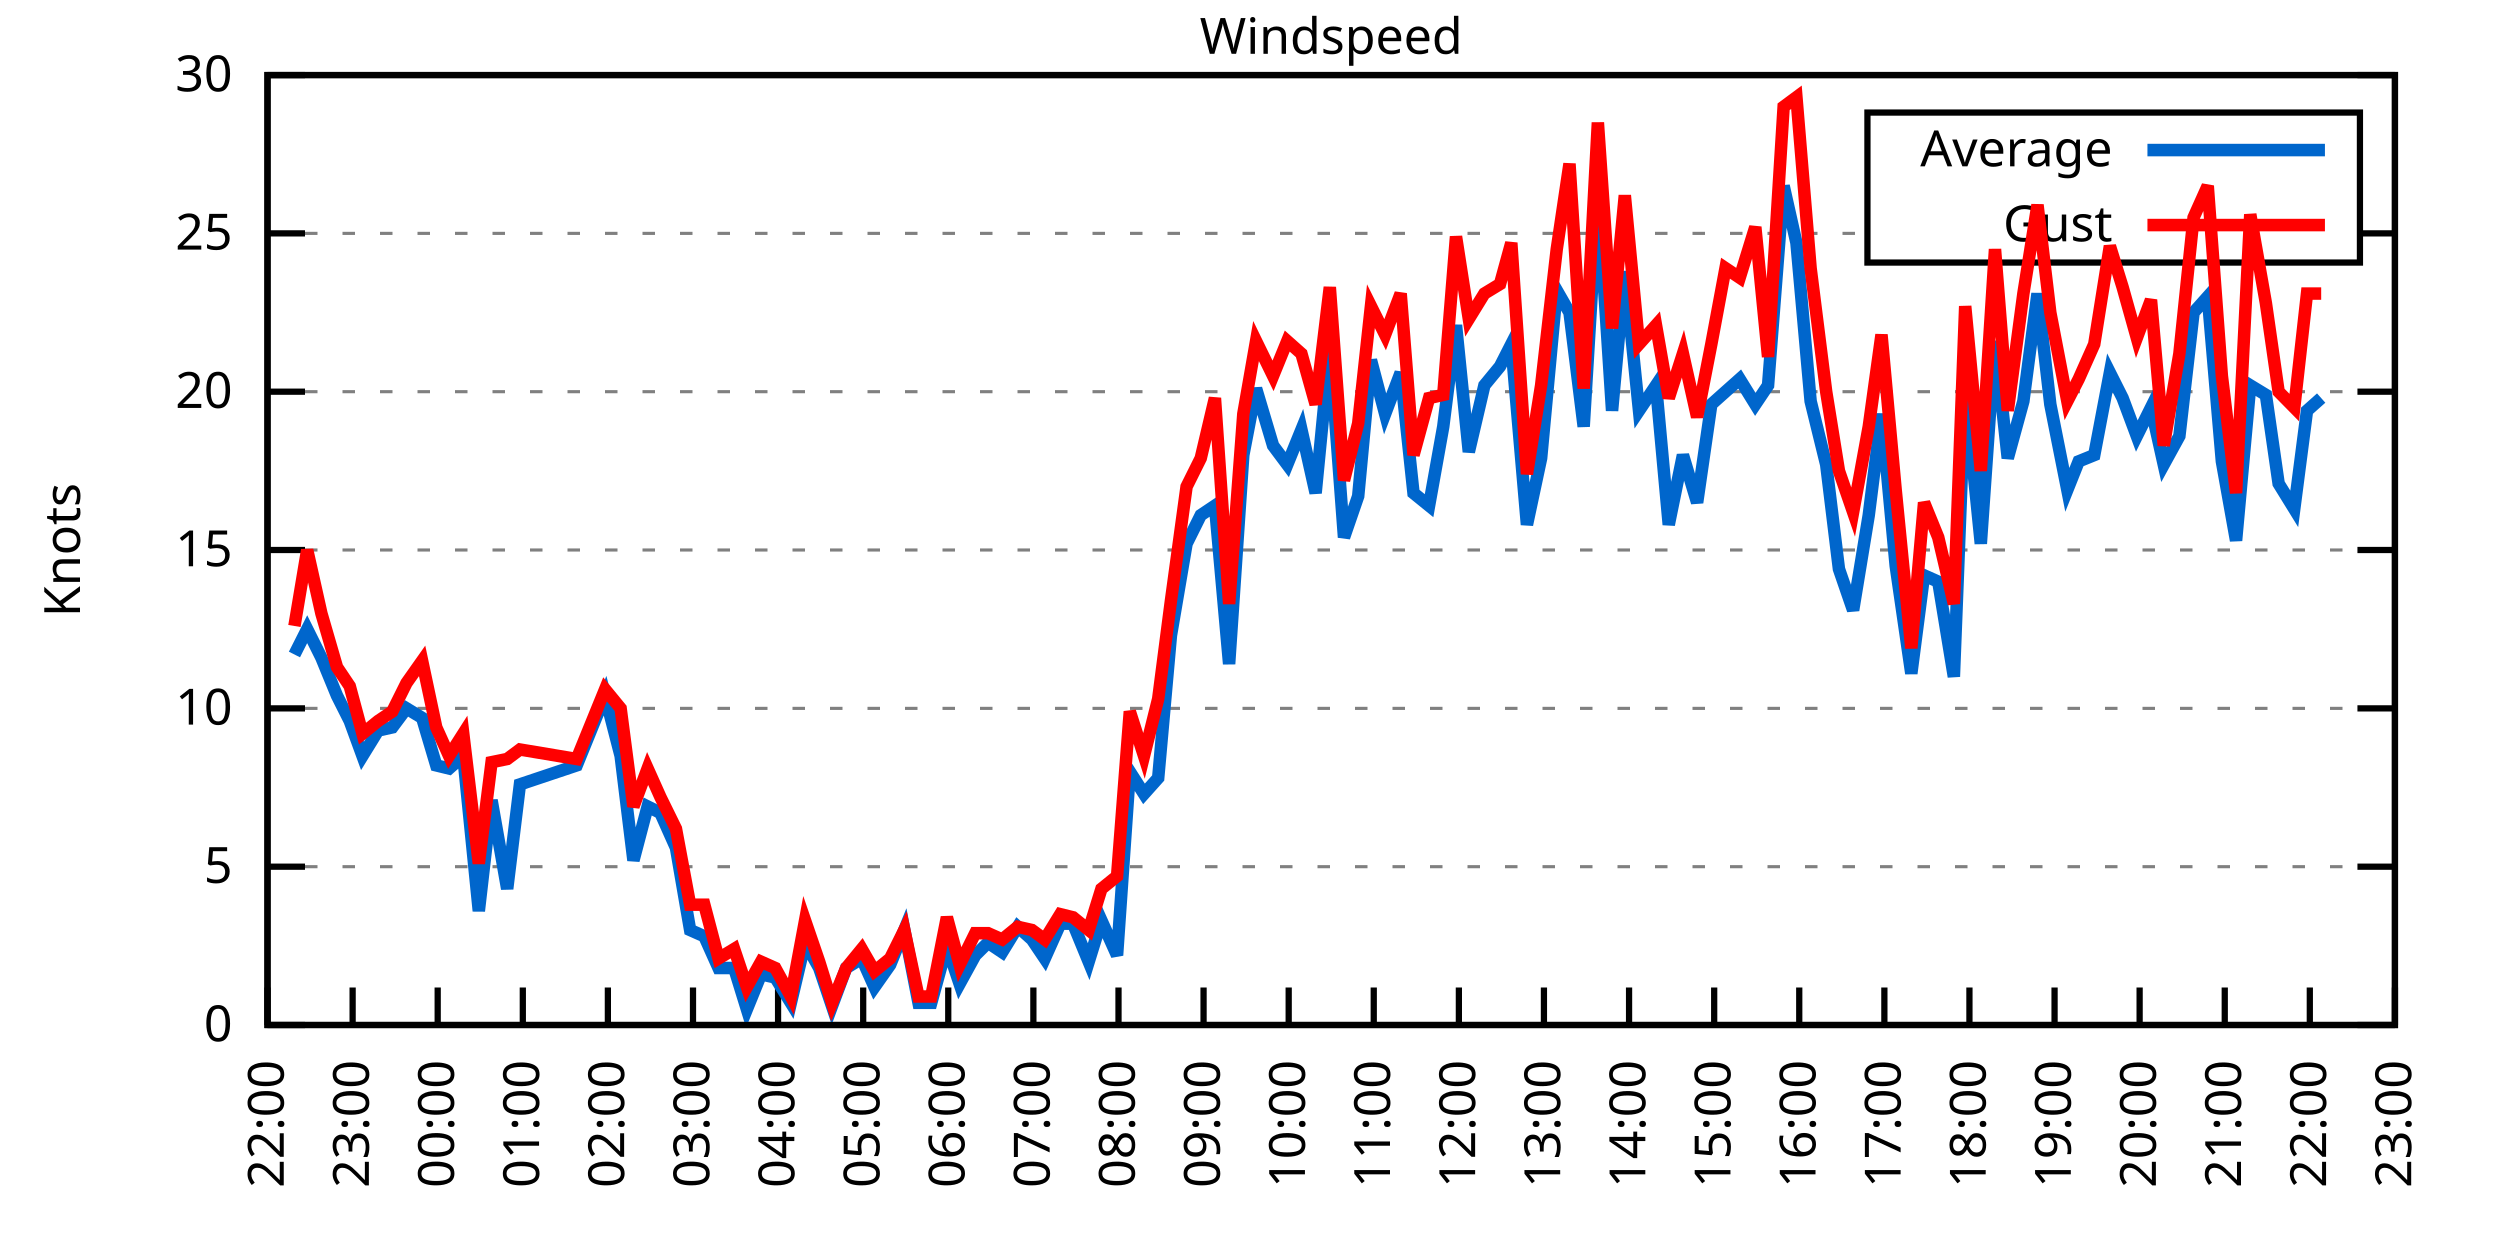
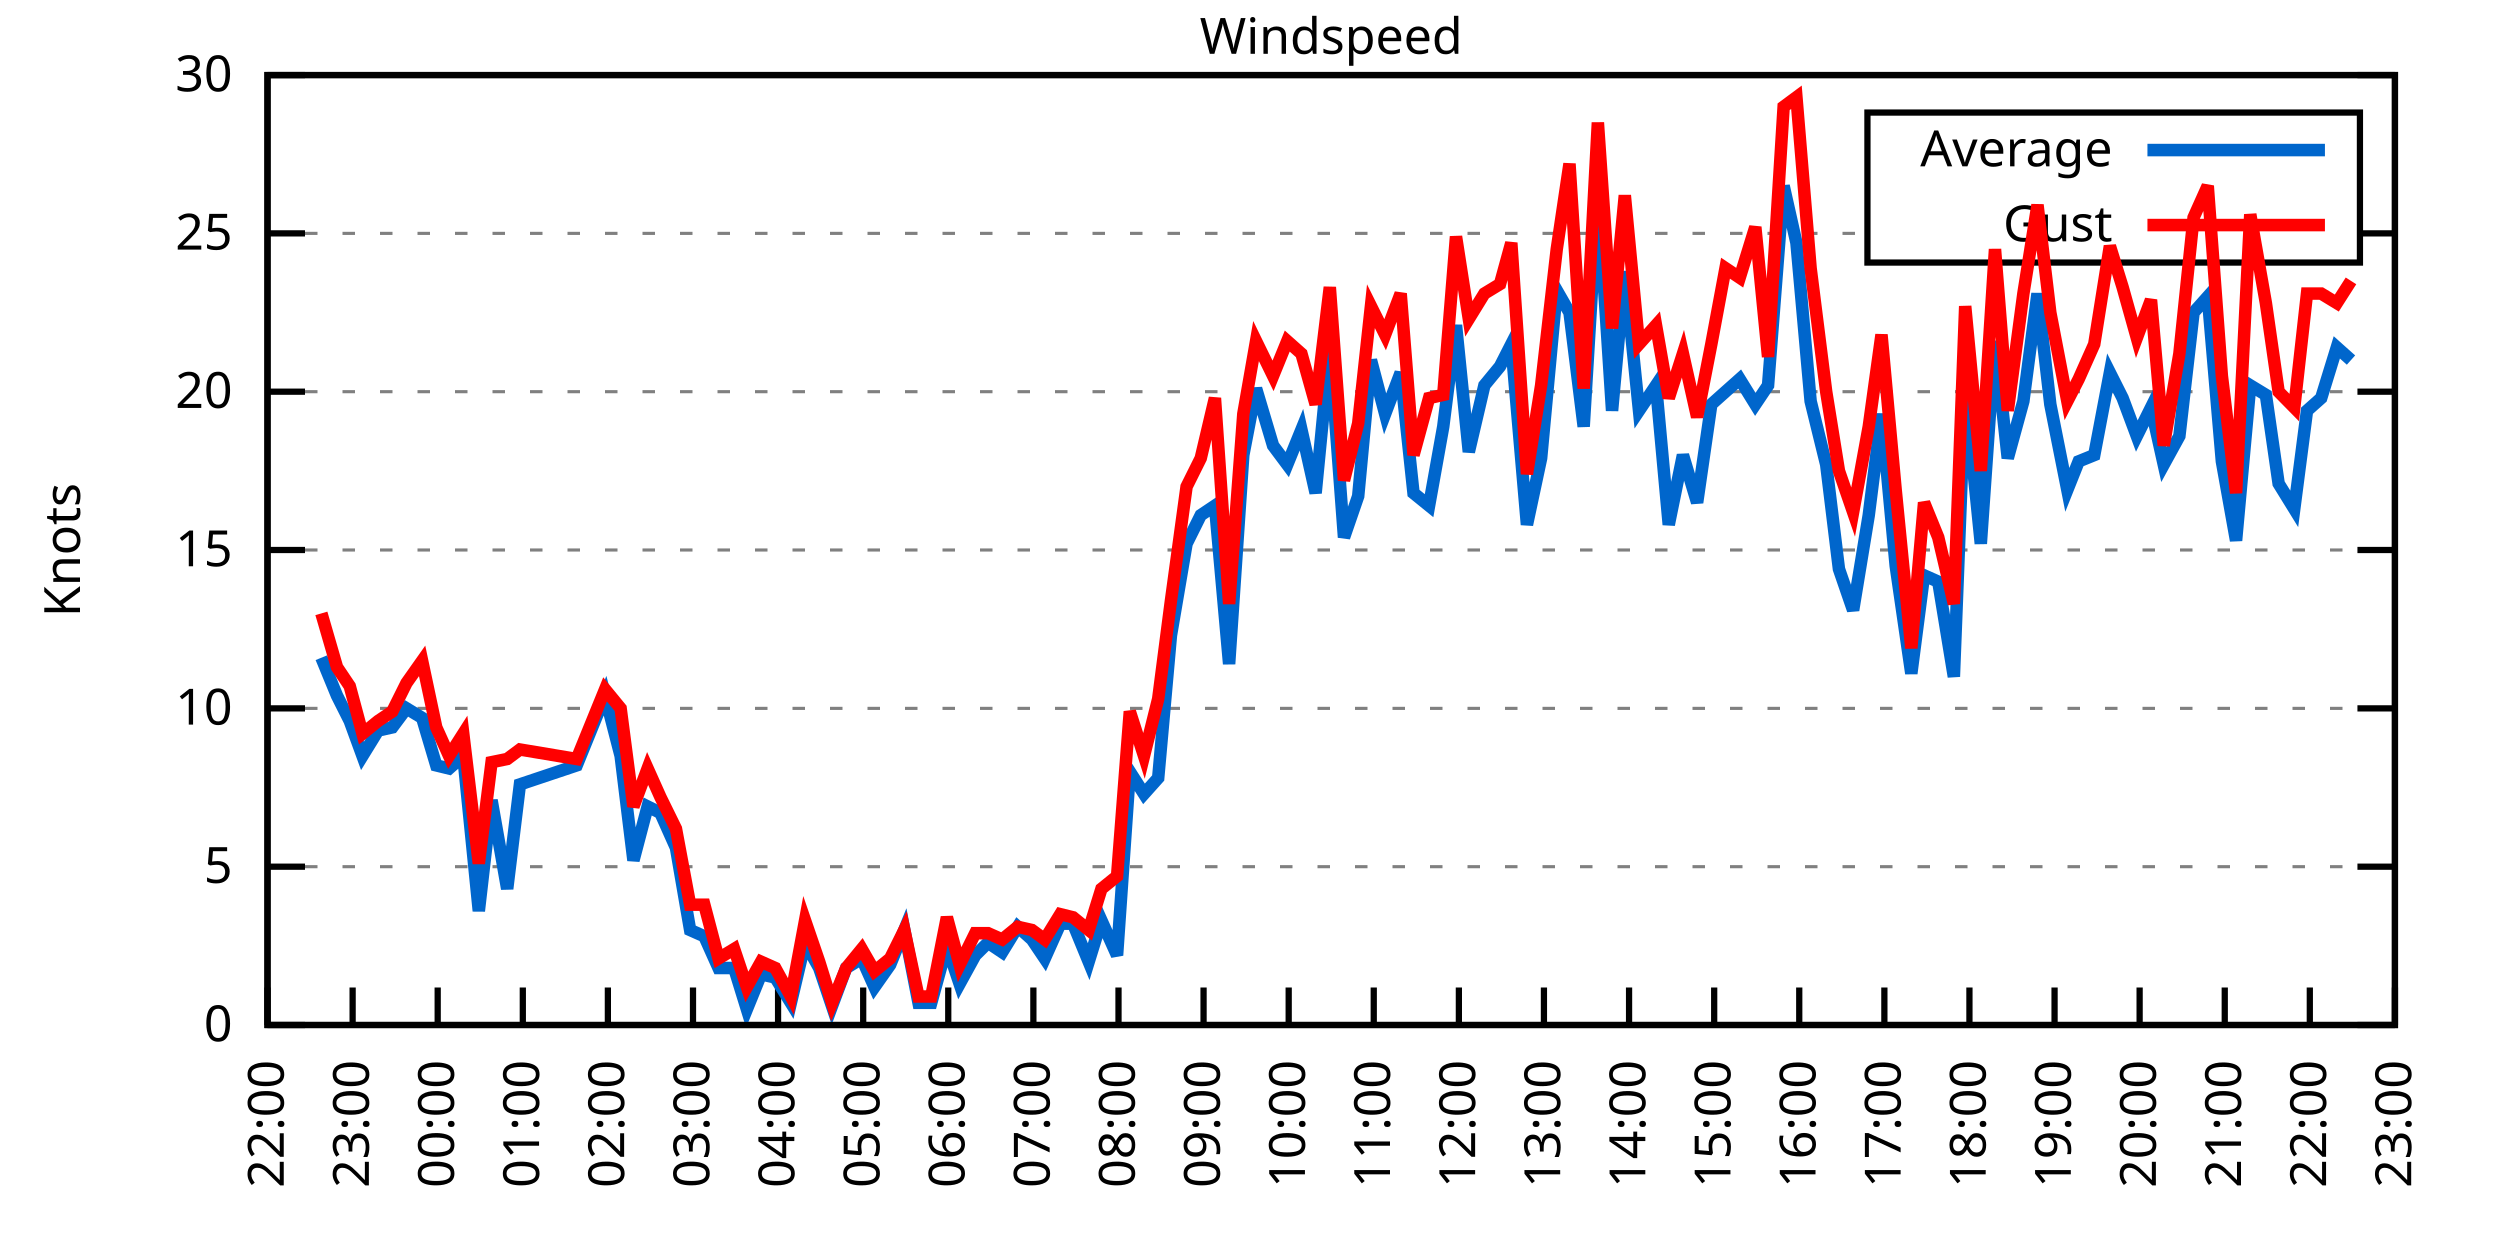
<svg xmlns="http://www.w3.org/2000/svg" xmlns:xlink="http://www.w3.org/1999/xlink" width="400" height="200" viewBox="0 0 400 200">
  <g id="gnuplot_canvas">
    <rect x="0" y="0" width="400" height="200" fill="none" />
    <defs>
      <circle id="gpDot" r="0.5" stroke-width="0.5" stroke="currentColor" />
      <path id="gpPt0" stroke-width="0.333" stroke="currentColor" d="M-1,0 h2 M0,-1 v2" />
      <path id="gpPt1" stroke-width="0.333" stroke="currentColor" d="M-1,-1 L1,1 M1,-1 L-1,1" />
      <path id="gpPt2" stroke-width="0.333" stroke="currentColor" d="M-1,0 L1,0 M0,-1 L0,1 M-1,-1 L1,1 M-1,1 L1,-1" />
      <rect id="gpPt3" stroke-width="0.333" stroke="currentColor" x="-1" y="-1" width="2" height="2" />
      <rect id="gpPt4" stroke-width="0.333" stroke="currentColor" fill="currentColor" x="-1" y="-1" width="2" height="2" />
      <circle id="gpPt5" stroke-width="0.333" stroke="currentColor" cx="0" cy="0" r="1" />
      <use xlink:href="#gpPt5" id="gpPt6" fill="currentColor" stroke="none" />
      <path id="gpPt7" stroke-width="0.333" stroke="currentColor" d="M0,-1.33 L-1.33,0.67 L1.33,0.67 z" />
      <use xlink:href="#gpPt7" id="gpPt8" fill="currentColor" stroke="none" />
      <use xlink:href="#gpPt7" id="gpPt9" stroke="currentColor" transform="rotate(180)" />
      <use xlink:href="#gpPt9" id="gpPt10" fill="currentColor" stroke="none" />
      <use xlink:href="#gpPt3" id="gpPt11" stroke="currentColor" transform="rotate(45)" />
      <use xlink:href="#gpPt11" id="gpPt12" fill="currentColor" stroke="none" />
      <path id="gpPt13" stroke-width="0.333" stroke="currentColor" d="M0,1.330 L1.265,0.411 L0.782,-1.067 L-0.782,-1.076 L-1.265,0.411 z" />
      <use xlink:href="#gpPt13" id="gpPt14" fill="currentColor" stroke="none" />
      <filter id="textbox" filterUnits="objectBoundingBox" x="0" y="0" height="1" width="1">
        <feFlood flood-color="white" flood-opacity="1" result="bgnd" />
        <feComposite in="SourceGraphic" in2="bgnd" operator="atop" />
      </filter>
      <filter id="greybox" filterUnits="objectBoundingBox" x="0" y="0" height="1" width="1">
        <feFlood flood-color="lightgrey" flood-opacity="1" result="grey" />
        <feComposite in="SourceGraphic" in2="grey" operator="atop" />
      </filter>
    </defs>
    <g fill="none" color="white" stroke="currentColor" stroke-width="1.00" stroke-linecap="butt" stroke-linejoin="miter">
</g>
    <g fill="none" color="black" stroke="currentColor" stroke-width="1.00" stroke-linecap="butt" stroke-linejoin="miter">
      <g stroke="none" shape-rendering="crispEdges">
        <polygon fill="rgb(255, 255, 255)" points="42.80,164.00 383.18,164.00 383.18,12.02 42.80,12.02 " />
      </g>
    </g>
    <g fill="none" color="black" stroke="currentColor" stroke-width="1.00" stroke-linecap="butt" stroke-linejoin="miter">
</g>
    <g fill="none" color="black" stroke="black" stroke-width="0.50" stroke-linecap="butt" stroke-linejoin="miter">
</g>
    <g fill="none" color="gray" stroke="currentColor" stroke-width="0.50" stroke-linecap="butt" stroke-linejoin="miter">
      <path stroke="gray" stroke-dasharray="2,4" class="gridline" d="M42.80,164.00 L383.19,164.00  " />
    </g>
    <g fill="none" color="gray" stroke="gray" stroke-width="1.00" stroke-linecap="butt" stroke-linejoin="miter">
</g>
    <g fill="none" color="black" stroke="currentColor" stroke-width="1.00" stroke-linecap="butt" stroke-linejoin="miter">
      <path stroke="black" d="M42.80,164.00 L48.80,164.00 M383.19,164.00 L377.19,164.00  " />
      <g transform="translate(37.20,166.60)" stroke="none" fill="black" font-family="Sans" font-size="8.00" text-anchor="end">
        <text>
          <tspan font-family="Sans"> 0</tspan>
        </text>
      </g>
    </g>
    <g fill="none" color="black" stroke="currentColor" stroke-width="1.00" stroke-linecap="butt" stroke-linejoin="miter">
</g>
    <g fill="none" color="black" stroke="black" stroke-width="0.50" stroke-linecap="butt" stroke-linejoin="miter">
</g>
    <g fill="none" color="gray" stroke="currentColor" stroke-width="0.50" stroke-linecap="butt" stroke-linejoin="miter">
      <path stroke="gray" stroke-dasharray="2,4" class="gridline" d="M42.80,138.67 L383.19,138.67  " />
    </g>
    <g fill="none" color="gray" stroke="gray" stroke-width="1.00" stroke-linecap="butt" stroke-linejoin="miter">
</g>
    <g fill="none" color="black" stroke="currentColor" stroke-width="1.00" stroke-linecap="butt" stroke-linejoin="miter">
      <path stroke="black" d="M42.80,138.67 L48.80,138.67 M383.19,138.67 L377.19,138.67  " />
      <g transform="translate(37.20,141.27)" stroke="none" fill="black" font-family="Sans" font-size="8.00" text-anchor="end">
        <text>
          <tspan font-family="Sans"> 5</tspan>
        </text>
      </g>
    </g>
    <g fill="none" color="black" stroke="currentColor" stroke-width="1.00" stroke-linecap="butt" stroke-linejoin="miter">
</g>
    <g fill="none" color="black" stroke="black" stroke-width="0.50" stroke-linecap="butt" stroke-linejoin="miter">
</g>
    <g fill="none" color="gray" stroke="currentColor" stroke-width="0.50" stroke-linecap="butt" stroke-linejoin="miter">
      <path stroke="gray" stroke-dasharray="2,4" class="gridline" d="M42.80,113.34 L383.19,113.34  " />
    </g>
    <g fill="none" color="gray" stroke="gray" stroke-width="1.00" stroke-linecap="butt" stroke-linejoin="miter">
</g>
    <g fill="none" color="black" stroke="currentColor" stroke-width="1.00" stroke-linecap="butt" stroke-linejoin="miter">
      <path stroke="black" d="M42.80,113.34 L48.80,113.34 M383.19,113.34 L377.19,113.34  " />
      <g transform="translate(37.20,115.94)" stroke="none" fill="black" font-family="Sans" font-size="8.00" text-anchor="end">
        <text>
          <tspan font-family="Sans"> 10</tspan>
        </text>
      </g>
    </g>
    <g fill="none" color="black" stroke="currentColor" stroke-width="1.00" stroke-linecap="butt" stroke-linejoin="miter">
</g>
    <g fill="none" color="black" stroke="black" stroke-width="0.50" stroke-linecap="butt" stroke-linejoin="miter">
</g>
    <g fill="none" color="gray" stroke="currentColor" stroke-width="0.50" stroke-linecap="butt" stroke-linejoin="miter">
      <path stroke="gray" stroke-dasharray="2,4" class="gridline" d="M42.80,88.00 L383.19,88.00  " />
    </g>
    <g fill="none" color="gray" stroke="gray" stroke-width="1.00" stroke-linecap="butt" stroke-linejoin="miter">
</g>
    <g fill="none" color="black" stroke="currentColor" stroke-width="1.00" stroke-linecap="butt" stroke-linejoin="miter">
      <path stroke="black" d="M42.80,88.00 L48.80,88.00 M383.19,88.00 L377.19,88.00  " />
      <g transform="translate(37.20,90.60)" stroke="none" fill="black" font-family="Sans" font-size="8.00" text-anchor="end">
        <text>
          <tspan font-family="Sans"> 15</tspan>
        </text>
      </g>
    </g>
    <g fill="none" color="black" stroke="currentColor" stroke-width="1.00" stroke-linecap="butt" stroke-linejoin="miter">
</g>
    <g fill="none" color="black" stroke="black" stroke-width="0.50" stroke-linecap="butt" stroke-linejoin="miter">
</g>
    <g fill="none" color="gray" stroke="currentColor" stroke-width="0.50" stroke-linecap="butt" stroke-linejoin="miter">
      <path stroke="gray" stroke-dasharray="2,4" class="gridline" d="M42.80,62.67 L383.19,62.67  " />
    </g>
    <g fill="none" color="gray" stroke="gray" stroke-width="1.00" stroke-linecap="butt" stroke-linejoin="miter">
</g>
    <g fill="none" color="black" stroke="currentColor" stroke-width="1.00" stroke-linecap="butt" stroke-linejoin="miter">
      <path stroke="black" d="M42.80,62.67 L48.80,62.67 M383.19,62.67 L377.19,62.67  " />
      <g transform="translate(37.20,65.27)" stroke="none" fill="black" font-family="Sans" font-size="8.00" text-anchor="end">
        <text>
          <tspan font-family="Sans"> 20</tspan>
        </text>
      </g>
    </g>
    <g fill="none" color="black" stroke="currentColor" stroke-width="1.00" stroke-linecap="butt" stroke-linejoin="miter">
</g>
    <g fill="none" color="black" stroke="black" stroke-width="0.50" stroke-linecap="butt" stroke-linejoin="miter">
</g>
    <g fill="none" color="gray" stroke="currentColor" stroke-width="0.50" stroke-linecap="butt" stroke-linejoin="miter">
      <path stroke="gray" stroke-dasharray="2,4" class="gridline" d="M42.80,37.34 L298.79,37.34 M377.59,37.34 L383.19,37.34  " />
    </g>
    <g fill="none" color="gray" stroke="gray" stroke-width="1.00" stroke-linecap="butt" stroke-linejoin="miter">
</g>
    <g fill="none" color="black" stroke="currentColor" stroke-width="1.00" stroke-linecap="butt" stroke-linejoin="miter">
      <path stroke="black" d="M42.80,37.34 L48.80,37.34 M383.19,37.34 L377.19,37.34  " />
      <g transform="translate(37.20,39.94)" stroke="none" fill="black" font-family="Sans" font-size="8.00" text-anchor="end">
        <text>
          <tspan font-family="Sans"> 25</tspan>
        </text>
      </g>
    </g>
    <g fill="none" color="black" stroke="currentColor" stroke-width="1.00" stroke-linecap="butt" stroke-linejoin="miter">
</g>
    <g fill="none" color="black" stroke="black" stroke-width="0.50" stroke-linecap="butt" stroke-linejoin="miter">
</g>
    <g fill="none" color="gray" stroke="currentColor" stroke-width="0.50" stroke-linecap="butt" stroke-linejoin="miter">
      <path stroke="gray" stroke-dasharray="2,4" class="gridline" d="M42.80,12.01 L383.19,12.01  " />
    </g>
    <g fill="none" color="gray" stroke="gray" stroke-width="1.00" stroke-linecap="butt" stroke-linejoin="miter">
</g>
    <g fill="none" color="black" stroke="currentColor" stroke-width="1.00" stroke-linecap="butt" stroke-linejoin="miter">
      <path stroke="black" d="M42.80,12.01 L48.80,12.01 M383.19,12.01 L377.19,12.01  " />
      <g transform="translate(37.20,14.61)" stroke="none" fill="black" font-family="Sans" font-size="8.00" text-anchor="end">
        <text>
          <tspan font-family="Sans"> 30</tspan>
        </text>
      </g>
    </g>
    <g fill="none" color="black" stroke="currentColor" stroke-width="1.00" stroke-linecap="butt" stroke-linejoin="miter">
      <path stroke="black" d="M42.80,164.00 L42.80,158.00  " />
      <g transform="translate(45.40,169.60) rotate(270.00)" stroke="none" fill="black" font-family="Sans" font-size="8.00" text-anchor="end">
        <text>
          <tspan font-family="Sans">22:00</tspan>
        </text>
      </g>
    </g>
    <g fill="none" color="black" stroke="currentColor" stroke-width="1.00" stroke-linecap="butt" stroke-linejoin="miter">
      <path stroke="black" d="M56.42,164.00 L56.42,158.00  " />
      <g transform="translate(59.02,169.60) rotate(270.00)" stroke="none" fill="black" font-family="Sans" font-size="8.00" text-anchor="end">
        <text>
          <tspan font-family="Sans">23:00</tspan>
        </text>
      </g>
    </g>
    <g fill="none" color="black" stroke="currentColor" stroke-width="1.00" stroke-linecap="butt" stroke-linejoin="miter">
      <path stroke="black" d="M70.03,164.00 L70.03,158.00  " />
      <g transform="translate(72.63,169.60) rotate(270.00)" stroke="none" fill="black" font-family="Sans" font-size="8.00" text-anchor="end">
        <text>
          <tspan font-family="Sans">00:00</tspan>
        </text>
      </g>
    </g>
    <g fill="none" color="black" stroke="currentColor" stroke-width="1.00" stroke-linecap="butt" stroke-linejoin="miter">
      <path stroke="black" d="M83.65,164.00 L83.65,158.00  " />
      <g transform="translate(86.25,169.60) rotate(270.00)" stroke="none" fill="black" font-family="Sans" font-size="8.00" text-anchor="end">
        <text>
          <tspan font-family="Sans">01:00</tspan>
        </text>
      </g>
    </g>
    <g fill="none" color="black" stroke="currentColor" stroke-width="1.00" stroke-linecap="butt" stroke-linejoin="miter">
      <path stroke="black" d="M97.26,164.00 L97.26,158.00  " />
      <g transform="translate(99.86,169.60) rotate(270.00)" stroke="none" fill="black" font-family="Sans" font-size="8.00" text-anchor="end">
        <text>
          <tspan font-family="Sans">02:00</tspan>
        </text>
      </g>
    </g>
    <g fill="none" color="black" stroke="currentColor" stroke-width="1.00" stroke-linecap="butt" stroke-linejoin="miter">
      <path stroke="black" d="M110.88,164.00 L110.88,158.00  " />
      <g transform="translate(113.48,169.60) rotate(270.00)" stroke="none" fill="black" font-family="Sans" font-size="8.00" text-anchor="end">
        <text>
          <tspan font-family="Sans">03:00</tspan>
        </text>
      </g>
    </g>
    <g fill="none" color="black" stroke="currentColor" stroke-width="1.00" stroke-linecap="butt" stroke-linejoin="miter">
      <path stroke="black" d="M124.49,164.00 L124.49,158.00  " />
      <g transform="translate(127.09,169.60) rotate(270.00)" stroke="none" fill="black" font-family="Sans" font-size="8.00" text-anchor="end">
        <text>
          <tspan font-family="Sans">04:00</tspan>
        </text>
      </g>
    </g>
    <g fill="none" color="black" stroke="currentColor" stroke-width="1.00" stroke-linecap="butt" stroke-linejoin="miter">
      <path stroke="black" d="M138.11,164.00 L138.11,158.00  " />
      <g transform="translate(140.71,169.60) rotate(270.00)" stroke="none" fill="black" font-family="Sans" font-size="8.00" text-anchor="end">
        <text>
          <tspan font-family="Sans">05:00</tspan>
        </text>
      </g>
    </g>
    <g fill="none" color="black" stroke="currentColor" stroke-width="1.00" stroke-linecap="butt" stroke-linejoin="miter">
      <path stroke="black" d="M151.72,164.00 L151.72,158.00  " />
      <g transform="translate(154.32,169.60) rotate(270.00)" stroke="none" fill="black" font-family="Sans" font-size="8.00" text-anchor="end">
        <text>
          <tspan font-family="Sans">06:00</tspan>
        </text>
      </g>
    </g>
    <g fill="none" color="black" stroke="currentColor" stroke-width="1.00" stroke-linecap="butt" stroke-linejoin="miter">
      <path stroke="black" d="M165.34,164.00 L165.34,158.00  " />
      <g transform="translate(167.94,169.60) rotate(270.00)" stroke="none" fill="black" font-family="Sans" font-size="8.00" text-anchor="end">
        <text>
          <tspan font-family="Sans">07:00</tspan>
        </text>
      </g>
    </g>
    <g fill="none" color="black" stroke="currentColor" stroke-width="1.00" stroke-linecap="butt" stroke-linejoin="miter">
      <path stroke="black" d="M178.96,164.00 L178.96,158.00  " />
      <g transform="translate(181.56,169.60) rotate(270.00)" stroke="none" fill="black" font-family="Sans" font-size="8.00" text-anchor="end">
        <text>
          <tspan font-family="Sans">08:00</tspan>
        </text>
      </g>
    </g>
    <g fill="none" color="black" stroke="currentColor" stroke-width="1.00" stroke-linecap="butt" stroke-linejoin="miter">
      <path stroke="black" d="M192.57,164.00 L192.57,158.00  " />
      <g transform="translate(195.17,169.60) rotate(270.00)" stroke="none" fill="black" font-family="Sans" font-size="8.00" text-anchor="end">
        <text>
          <tspan font-family="Sans">09:00</tspan>
        </text>
      </g>
    </g>
    <g fill="none" color="black" stroke="currentColor" stroke-width="1.00" stroke-linecap="butt" stroke-linejoin="miter">
      <path stroke="black" d="M206.19,164.00 L206.19,158.00  " />
      <g transform="translate(208.79,169.60) rotate(270.00)" stroke="none" fill="black" font-family="Sans" font-size="8.00" text-anchor="end">
        <text>
          <tspan font-family="Sans">10:00</tspan>
        </text>
      </g>
    </g>
    <g fill="none" color="black" stroke="currentColor" stroke-width="1.00" stroke-linecap="butt" stroke-linejoin="miter">
      <path stroke="black" d="M219.80,164.00 L219.80,158.00  " />
      <g transform="translate(222.40,169.60) rotate(270.00)" stroke="none" fill="black" font-family="Sans" font-size="8.00" text-anchor="end">
        <text>
          <tspan font-family="Sans">11:00</tspan>
        </text>
      </g>
    </g>
    <g fill="none" color="black" stroke="currentColor" stroke-width="1.00" stroke-linecap="butt" stroke-linejoin="miter">
      <path stroke="black" d="M233.42,164.00 L233.42,158.00  " />
      <g transform="translate(236.02,169.60) rotate(270.00)" stroke="none" fill="black" font-family="Sans" font-size="8.00" text-anchor="end">
        <text>
          <tspan font-family="Sans">12:00</tspan>
        </text>
      </g>
    </g>
    <g fill="none" color="black" stroke="currentColor" stroke-width="1.00" stroke-linecap="butt" stroke-linejoin="miter">
      <path stroke="black" d="M247.03,164.00 L247.03,158.00  " />
      <g transform="translate(249.63,169.60) rotate(270.00)" stroke="none" fill="black" font-family="Sans" font-size="8.00" text-anchor="end">
        <text>
          <tspan font-family="Sans">13:00</tspan>
        </text>
      </g>
    </g>
    <g fill="none" color="black" stroke="currentColor" stroke-width="1.00" stroke-linecap="butt" stroke-linejoin="miter">
      <path stroke="black" d="M260.65,164.00 L260.65,158.00  " />
      <g transform="translate(263.25,169.60) rotate(270.00)" stroke="none" fill="black" font-family="Sans" font-size="8.00" text-anchor="end">
        <text>
          <tspan font-family="Sans">14:00</tspan>
        </text>
      </g>
    </g>
    <g fill="none" color="black" stroke="currentColor" stroke-width="1.00" stroke-linecap="butt" stroke-linejoin="miter">
      <path stroke="black" d="M274.27,164.00 L274.27,158.00  " />
      <g transform="translate(276.87,169.60) rotate(270.00)" stroke="none" fill="black" font-family="Sans" font-size="8.00" text-anchor="end">
        <text>
          <tspan font-family="Sans">15:00</tspan>
        </text>
      </g>
    </g>
    <g fill="none" color="black" stroke="currentColor" stroke-width="1.00" stroke-linecap="butt" stroke-linejoin="miter">
      <path stroke="black" d="M287.88,164.00 L287.88,158.00  " />
      <g transform="translate(290.48,169.60) rotate(270.00)" stroke="none" fill="black" font-family="Sans" font-size="8.00" text-anchor="end">
        <text>
          <tspan font-family="Sans">16:00</tspan>
        </text>
      </g>
    </g>
    <g fill="none" color="black" stroke="currentColor" stroke-width="1.00" stroke-linecap="butt" stroke-linejoin="miter">
      <path stroke="black" d="M301.50,164.00 L301.50,158.00  " />
      <g transform="translate(304.10,169.60) rotate(270.00)" stroke="none" fill="black" font-family="Sans" font-size="8.00" text-anchor="end">
        <text>
          <tspan font-family="Sans">17:00</tspan>
        </text>
      </g>
    </g>
    <g fill="none" color="black" stroke="currentColor" stroke-width="1.00" stroke-linecap="butt" stroke-linejoin="miter">
      <path stroke="black" d="M315.11,164.00 L315.11,158.00  " />
      <g transform="translate(317.71,169.60) rotate(270.00)" stroke="none" fill="black" font-family="Sans" font-size="8.00" text-anchor="end">
        <text>
          <tspan font-family="Sans">18:00</tspan>
        </text>
      </g>
    </g>
    <g fill="none" color="black" stroke="currentColor" stroke-width="1.00" stroke-linecap="butt" stroke-linejoin="miter">
      <path stroke="black" d="M328.73,164.00 L328.73,158.00  " />
      <g transform="translate(331.33,169.60) rotate(270.00)" stroke="none" fill="black" font-family="Sans" font-size="8.00" text-anchor="end">
        <text>
          <tspan font-family="Sans">19:00</tspan>
        </text>
      </g>
    </g>
    <g fill="none" color="black" stroke="currentColor" stroke-width="1.00" stroke-linecap="butt" stroke-linejoin="miter">
      <path stroke="black" d="M342.34,164.00 L342.34,158.00  " />
      <g transform="translate(344.94,169.60) rotate(270.00)" stroke="none" fill="black" font-family="Sans" font-size="8.00" text-anchor="end">
        <text>
          <tspan font-family="Sans">20:00</tspan>
        </text>
      </g>
    </g>
    <g fill="none" color="black" stroke="currentColor" stroke-width="1.00" stroke-linecap="butt" stroke-linejoin="miter">
      <path stroke="black" d="M355.96,164.00 L355.96,158.00  " />
      <g transform="translate(358.56,169.60) rotate(270.00)" stroke="none" fill="black" font-family="Sans" font-size="8.00" text-anchor="end">
        <text>
          <tspan font-family="Sans">21:00</tspan>
        </text>
      </g>
    </g>
    <g fill="none" color="black" stroke="currentColor" stroke-width="1.00" stroke-linecap="butt" stroke-linejoin="miter">
      <path stroke="black" d="M369.57,164.00 L369.57,158.00  " />
      <g transform="translate(372.17,169.60) rotate(270.00)" stroke="none" fill="black" font-family="Sans" font-size="8.00" text-anchor="end">
        <text>
          <tspan font-family="Sans">22:00</tspan>
        </text>
      </g>
    </g>
    <g fill="none" color="black" stroke="currentColor" stroke-width="1.00" stroke-linecap="butt" stroke-linejoin="miter">
      <path stroke="black" d="M383.19,164.00 L383.19,158.00  " />
      <g transform="translate(385.79,169.60) rotate(270.00)" stroke="none" fill="black" font-family="Sans" font-size="8.00" text-anchor="end">
        <text>
          <tspan font-family="Sans">23:00</tspan>
        </text>
      </g>
    </g>
    <g fill="none" color="black" stroke="currentColor" stroke-width="1.00" stroke-linecap="butt" stroke-linejoin="miter">
</g>
    <g fill="none" color="black" stroke="currentColor" stroke-width="1.00" stroke-linecap="butt" stroke-linejoin="miter">
      <path stroke="black" d="M42.80,12.01 L42.80,164.00 L383.19,164.00 L383.19,12.01 L42.80,12.01 Z  " />
    </g>
    <g fill="none" color="black" stroke="currentColor" stroke-width="1.00" stroke-linecap="butt" stroke-linejoin="miter">
</g>
    <g fill="none" color="black" stroke="currentColor" stroke-width="1.00" stroke-linecap="butt" stroke-linejoin="miter">
      <path stroke="black" d="M298.79,42.01 L298.79,18.01 L377.59,18.01 L377.59,42.01 L298.79,42.01 Z  " />
    </g>
    <g id="Windspeed_plot_1">
      <g fill="none" color="white" stroke="black" stroke-width="2.00" stroke-linecap="butt" stroke-linejoin="miter">
</g>
      <g fill="none" color="black" stroke="currentColor" stroke-width="2.00" stroke-linecap="butt" stroke-linejoin="miter">
        <g transform="translate(337.99,26.61)" stroke="none" fill="black" font-family="Sans" font-size="8.00" text-anchor="end">
          <text>
            <tspan font-family="Sans">Average</tspan>
          </text>
        </g>
      </g>
      <g fill="none" color="black" stroke="currentColor" stroke-width="2.00" stroke-linecap="butt" stroke-linejoin="miter">
-         <path stroke="rgb(  0, 102, 204)" d="M343.59,24.01 L371.99,24.01 M47.11,104.72 L49.15,100.67 L51.42,105.23 L53.92,111.31 L55.96,115.36 L58.00,120.94   L60.50,116.88 L62.77,116.38 L65.04,113.34 L67.54,114.86 L69.80,122.46 L71.85,122.96 L74.12,120.94 L76.61,145.76   L78.65,128.03 L81.15,142.21 L83.19,125.50 L92.27,122.46 L94.54,116.88 L96.81,111.31 L99.30,120.94 L101.35,137.66   L103.62,129.04 L105.66,130.06 L108.15,135.63 L110.42,148.80 L112.69,149.81 L114.96,154.88 L117.46,154.88 L119.50,161.47   L121.77,155.89 L124.04,156.40 L126.54,160.45 L128.81,150.83 L131.07,154.88 L133.12,160.96 L135.39,154.88 L137.88,153.36   L139.92,157.92 L142.42,154.37 L144.69,148.80 L146.96,160.45 L149.00,160.45 L151.50,151.33 L153.54,157.41 L156.04,152.85   L158.08,150.83 L160.35,152.35 L162.84,148.29 L165.11,150.32 L167.16,153.36 L169.65,147.79 L171.69,147.79 L174.19,153.87   L176.23,147.28 L178.73,152.85 L180.77,123.47 L183.04,127.02 L185.31,124.48 L187.35,101.68 L189.85,86.99 L192.12,82.43   L194.39,80.91 L196.66,106.24 L198.93,72.81 L200.97,62.17 L203.69,71.29 L205.96,74.33 L208.23,68.75 L210.50,78.89   L212.77,55.58 L215.04,85.98 L217.31,79.39 L219.35,57.61 L221.62,66.22 L224.11,59.63 L226.16,78.89 L228.65,80.91   L230.92,68.25 L232.96,52.03 L235.01,72.30 L237.50,61.66 L240.00,58.62 L241.81,55.07 L244.31,83.95 L246.58,73.31   L249.08,46.46 L251.12,50.01 L253.39,68.25 L255.66,30.76 L257.93,65.71 L259.97,43.42 L262.24,65.71 L264.96,61.66   L267.00,83.95 L269.27,72.81 L271.54,80.41 L273.81,64.70 L276.08,62.67 L278.35,60.65 L280.85,64.70 L282.89,61.66   L285.38,29.74 L287.43,38.86 L289.70,64.19 L292.19,74.33 L294.23,91.04 L296.50,97.63 L299.00,82.43 L301.04,66.22   L303.31,90.54 L305.81,107.76 L307.85,92.06 L310.12,93.07 L312.62,108.27 L314.43,62.17 L316.93,86.99 L319.20,54.57   L321.24,73.31 L323.74,64.19 L326.00,46.97 L328.05,64.70 L330.77,78.38 L332.59,73.82 L335.08,72.81 L337.58,59.63   L339.62,63.69 L341.89,69.77 L344.16,65.21 L346.20,74.33 L348.70,69.77 L350.97,50.01 L353.24,47.47 L355.50,73.82   L357.77,86.49 L360.04,61.66 L362.54,63.18 L364.58,77.37 L367.08,81.42 L369.12,65.71 L371.39,63.69  " />
+         <path stroke="rgb(  0, 102, 204)" d="M343.59,24.01 L371.99,24.01 M51.42,105.23 L53.92,111.31 L55.96,115.36 L58.00,120.94 L60.50,116.88 L62.77,116.38   L65.04,113.34 L67.54,114.86 L69.80,122.46 L71.85,122.96 L74.12,120.94 L76.61,145.76 L78.65,128.03 L81.15,142.21   L83.19,125.50 L92.27,122.46 L94.54,116.88 L96.81,111.31 L99.30,120.94 L101.35,137.66 L103.62,129.04 L105.66,130.06   L108.15,135.63 L110.42,148.80 L112.69,149.81 L114.96,154.88 L117.46,154.88 L119.50,161.47 L121.77,155.89 L124.04,156.40   L126.54,160.45 L128.81,150.83 L131.07,154.88 L133.12,160.96 L135.39,154.88 L137.88,153.36 L139.92,157.92 L142.42,154.37   L144.69,148.80 L146.96,160.45 L149.00,160.45 L151.50,151.33 L153.54,157.41 L156.04,152.85 L158.08,150.83 L160.35,152.35   L162.84,148.29 L165.11,150.32 L167.16,153.36 L169.65,147.79 L171.69,147.79 L174.19,153.87 L176.23,147.28 L178.73,152.85   L180.77,123.47 L183.04,127.02 L185.31,124.48 L187.35,101.68 L189.85,86.99 L192.12,82.43 L194.39,80.91 L196.66,106.24   L198.93,72.81 L200.97,62.17 L203.69,71.29 L205.96,74.33 L208.23,68.75 L210.50,78.89 L212.77,55.58 L215.04,85.98   L217.31,79.39 L219.35,57.61 L221.62,66.22 L224.11,59.63 L226.16,78.89 L228.65,80.91 L230.92,68.25 L232.96,52.03   L235.01,72.30 L237.50,61.66 L240.00,58.62 L241.81,55.07 L244.31,83.95 L246.58,73.31 L249.08,46.46 L251.12,50.01   L253.39,68.25 L255.66,30.76 L257.93,65.71 L259.97,43.42 L262.24,65.71 L264.96,61.66 L267.00,83.95 L269.27,72.81   L271.54,80.41 L273.81,64.70 L276.08,62.67 L278.35,60.65 L280.85,64.70 L282.89,61.66 L285.38,29.74 L287.43,38.86   L289.70,64.19 L292.19,74.33 L294.23,91.04 L296.50,97.63 L299.00,82.43 L301.04,66.22 L303.31,90.54 L305.81,107.76   L307.85,92.06 L310.12,93.07 L312.62,108.27 L314.43,62.17 L316.93,86.99 L319.20,54.57 L321.24,73.31 L323.74,64.19   L326.00,46.97 L328.05,64.70 L330.77,78.38 L332.59,73.82 L335.08,72.81 L337.58,59.63 L339.62,63.69 L341.89,69.77   L344.16,65.21 L346.20,74.33 L348.70,69.77 L350.97,50.01 L353.24,47.47 L355.50,73.82 L357.77,86.49 L360.04,61.66   L362.54,63.18 L364.58,77.37 L367.08,81.42 L369.12,65.71 L371.39,63.69 L373.89,55.58 L376.16,57.61  " />
      </g>
    </g>
    <g id="Windspeed_plot_2">
      <g fill="none" color="black" stroke="currentColor" stroke-width="2.00" stroke-linecap="butt" stroke-linejoin="miter">
        <g transform="translate(337.99,38.61)" stroke="none" fill="black" font-family="Sans" font-size="8.00" text-anchor="end">
          <text>
            <tspan font-family="Sans">Gust</tspan>
          </text>
        </g>
      </g>
      <g fill="none" color="black" stroke="currentColor" stroke-width="2.00" stroke-linecap="butt" stroke-linejoin="miter">
-         <path stroke="rgb(255,   0,   0)" d="M343.59,36.01 L371.99,36.01 M47.11,100.16 L49.15,88.00 L51.42,98.14 L53.92,106.75 L55.96,109.79 L58.00,117.39   L60.50,115.36 L62.77,113.84 L65.04,109.28 L67.54,105.74 L69.80,116.38 L71.85,120.94 L74.12,117.39 L76.61,138.16   L78.65,121.95 L81.15,121.44 L83.19,119.92 L92.27,121.44 L94.54,115.87 L96.81,110.30 L99.30,113.34 L101.35,129.04   L103.62,122.96 L105.66,127.52 L108.15,132.59 L110.42,144.75 L112.69,144.75 L114.96,153.36 L117.46,151.84 L119.50,157.92   L121.77,153.87 L124.04,154.88 L126.54,159.44 L128.81,147.28 L131.07,153.87 L133.12,160.45 L135.39,154.88 L137.88,151.84   L139.92,155.39 L142.42,153.36 L144.69,148.80 L146.96,159.44 L149.00,159.44 L151.50,146.77 L153.54,154.37 L156.04,149.31   L158.08,149.31 L160.35,150.32 L162.84,148.29 L165.11,148.80 L167.16,150.32 L169.65,146.27 L171.69,146.77 L174.19,148.80   L176.23,142.21 L178.73,140.19 L180.77,113.84 L183.04,120.94 L185.31,111.82 L187.35,96.11 L189.85,77.87 L192.12,73.31   L194.39,63.69 L196.66,96.62 L198.93,66.22 L200.97,54.57 L203.69,60.14 L205.96,54.57 L208.23,56.59 L210.50,64.70   L212.77,45.95 L215.04,76.86 L217.31,67.74 L219.35,48.99 L221.62,53.55 L224.11,46.97 L226.16,72.81 L228.65,63.69   L230.92,63.18 L232.96,37.85 L235.01,51.02 L237.50,46.97 L240.00,45.45 L241.81,38.86 L244.31,75.85 L246.58,61.66   L249.08,39.87 L251.12,26.20 L253.39,62.17 L255.66,19.61 L257.93,52.54 L259.97,31.26 L262.24,55.07 L264.96,52.03   L267.00,63.69 L269.27,56.59 L271.54,66.73 L273.81,55.07 L276.08,42.91 L278.35,44.43 L280.85,36.33 L282.89,57.10   L285.38,17.08 L287.43,15.56 L289.70,42.91 L292.19,62.67 L294.23,75.34 L296.50,81.93 L299.00,68.25 L301.04,53.55   L303.31,78.38 L305.81,103.71 L307.85,80.41 L310.12,85.98 L312.62,96.62 L314.43,48.99 L316.93,75.34 L319.20,39.87   L321.24,65.71 L323.74,46.97 L326.00,32.78 L328.05,50.01 L330.77,64.19 L332.59,60.65 L335.08,55.07 L337.58,39.37   L339.62,45.95 L341.89,54.06 L344.16,47.98 L346.20,71.29 L348.70,56.59 L350.97,34.81 L353.24,29.74 L355.50,60.14   L357.77,78.89 L360.04,34.30 L362.54,48.49 L364.58,62.67 L367.08,65.21 L369.12,46.97 L371.39,46.97  " />
+         <path stroke="rgb(255,   0,   0)" d="M343.59,36.01 L371.99,36.01 M51.42,98.14 L53.92,106.75 L55.96,109.79 L58.00,117.39 L60.50,115.36 L62.77,113.84   L65.04,109.28 L67.54,105.74 L69.80,116.38 L71.85,120.94 L74.12,117.39 L76.61,138.16 L78.65,121.95 L81.15,121.44   L83.19,119.92 L92.27,121.44 L94.54,115.87 L96.81,110.30 L99.30,113.34 L101.35,129.04 L103.62,122.96 L105.66,127.52   L108.15,132.59 L110.42,144.75 L112.69,144.75 L114.96,153.36 L117.46,151.84 L119.50,157.92 L121.77,153.87 L124.04,154.88   L126.54,159.44 L128.81,147.28 L131.07,153.87 L133.12,160.45 L135.39,154.88 L137.88,151.84 L139.92,155.39 L142.42,153.36   L144.69,148.80 L146.96,159.44 L149.00,159.44 L151.50,146.77 L153.54,154.37 L156.04,149.31 L158.08,149.31 L160.35,150.32   L162.84,148.29 L165.11,148.80 L167.16,150.32 L169.65,146.27 L171.69,146.77 L174.19,148.80 L176.23,142.21 L178.73,140.19   L180.77,113.84 L183.04,120.94 L185.31,111.82 L187.35,96.11 L189.85,77.87 L192.12,73.31 L194.39,63.69 L196.66,96.62   L198.93,66.22 L200.97,54.57 L203.69,60.14 L205.96,54.57 L208.23,56.59 L210.50,64.70 L212.77,45.95 L215.04,76.86   L217.31,67.74 L219.35,48.99 L221.62,53.55 L224.11,46.97 L226.16,72.81 L228.65,63.69 L230.92,63.18 L232.96,37.85   L235.01,51.02 L237.50,46.97 L240.00,45.45 L241.81,38.86 L244.31,75.85 L246.58,61.66 L249.08,39.87 L251.12,26.20   L253.39,62.17 L255.66,19.61 L257.93,52.54 L259.97,31.26 L262.24,55.07 L264.96,52.03 L267.00,63.69 L269.27,56.59   L271.54,66.73 L273.81,55.07 L276.08,42.91 L278.35,44.43 L280.85,36.33 L282.89,57.10 L285.38,17.08 L287.43,15.56   L289.70,42.91 L292.19,62.67 L294.23,75.34 L296.50,81.93 L299.00,68.25 L301.04,53.55 L303.31,78.38 L305.81,103.71   L307.85,80.41 L310.12,85.98 L312.62,96.62 L314.43,48.99 L316.93,75.34 L319.20,39.87 L321.24,65.71 L323.74,46.97   L326.00,32.78 L328.05,50.01 L330.77,64.19 L332.59,60.65 L335.08,55.07 L337.58,39.37 L339.62,45.95 L341.89,54.06   L344.16,47.98 L346.20,71.29 L348.70,56.59 L350.97,34.81 L353.24,29.74 L355.50,60.14 L357.77,78.89 L360.04,34.30   L362.54,48.49 L364.58,62.67 L367.08,65.21 L369.12,46.97 L371.39,46.97 L373.89,48.49 L376.16,44.94  " />
      </g>
    </g>
    <g fill="none" color="black" stroke="currentColor" stroke-width="2.00" stroke-linecap="butt" stroke-linejoin="miter">
</g>
    <g fill="none" color="black" stroke="black" stroke-width="1.00" stroke-linecap="butt" stroke-linejoin="miter">
</g>
    <g fill="none" color="black" stroke="currentColor" stroke-width="1.00" stroke-linecap="butt" stroke-linejoin="miter">
      <path stroke="black" d="M42.80,12.01 L42.80,164.00 L383.19,164.00 L383.19,12.01 L42.80,12.01 Z  " />
      <g transform="translate(12.80,88.01) rotate(270.00)" stroke="none" fill="black" font-family="Sans" font-size="8.00" text-anchor="middle">
        <text>
          <tspan font-family="Sans">Knots</tspan>
        </text>
      </g>
    </g>
    <g fill="none" color="black" stroke="currentColor" stroke-width="1.00" stroke-linecap="butt" stroke-linejoin="miter">
</g>
    <g fill="none" color="black" stroke="currentColor" stroke-width="1.00" stroke-linecap="butt" stroke-linejoin="miter">
      <g transform="translate(212.99,8.61)" stroke="none" fill="black" font-family="Sans" font-size="8.00" text-anchor="middle">
        <text>
          <tspan font-family="Sans">Windspeed</tspan>
        </text>
      </g>
    </g>
    <g fill="none" color="black" stroke="currentColor" stroke-width="1.00" stroke-linecap="butt" stroke-linejoin="miter">
</g>
  </g>
</svg>
